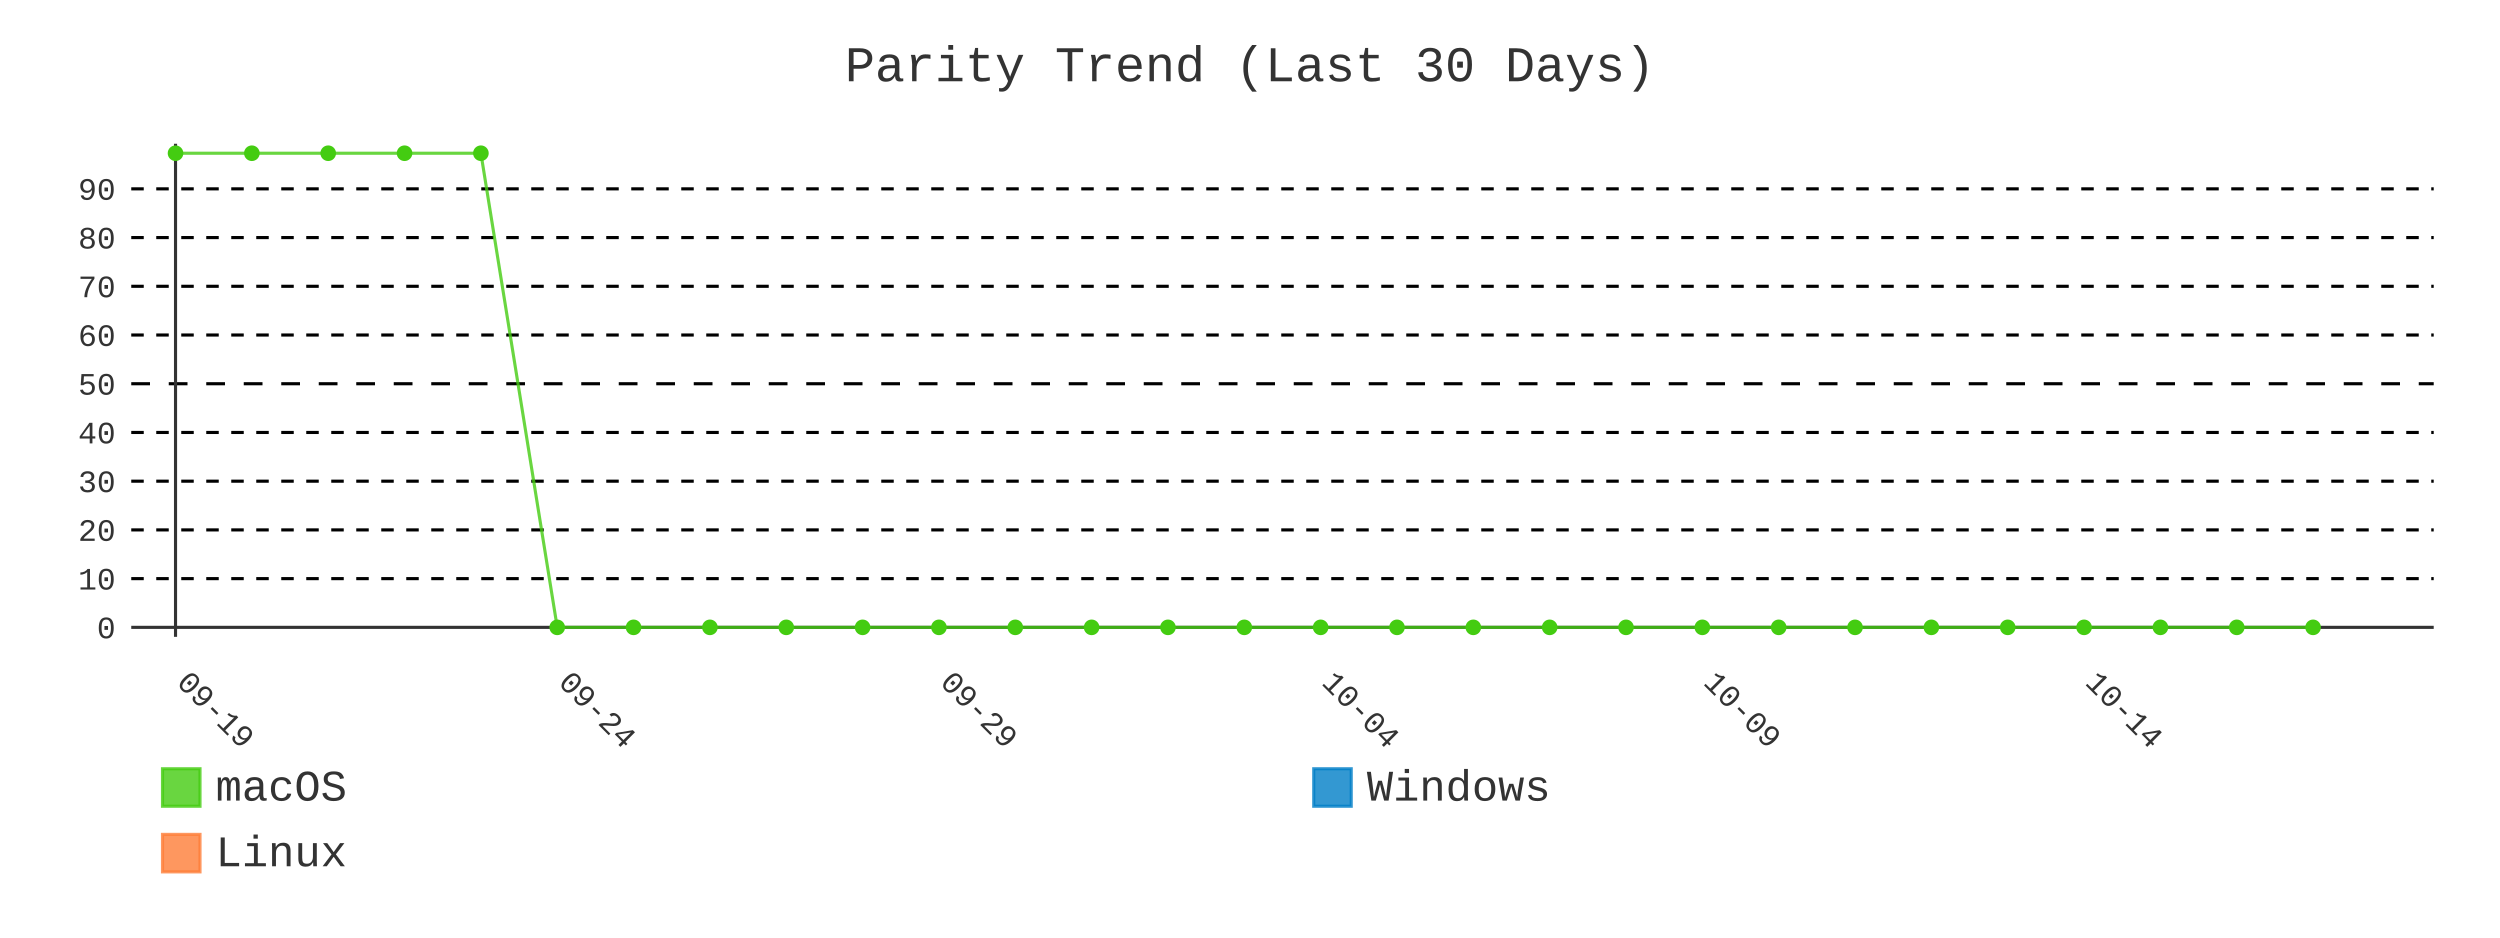
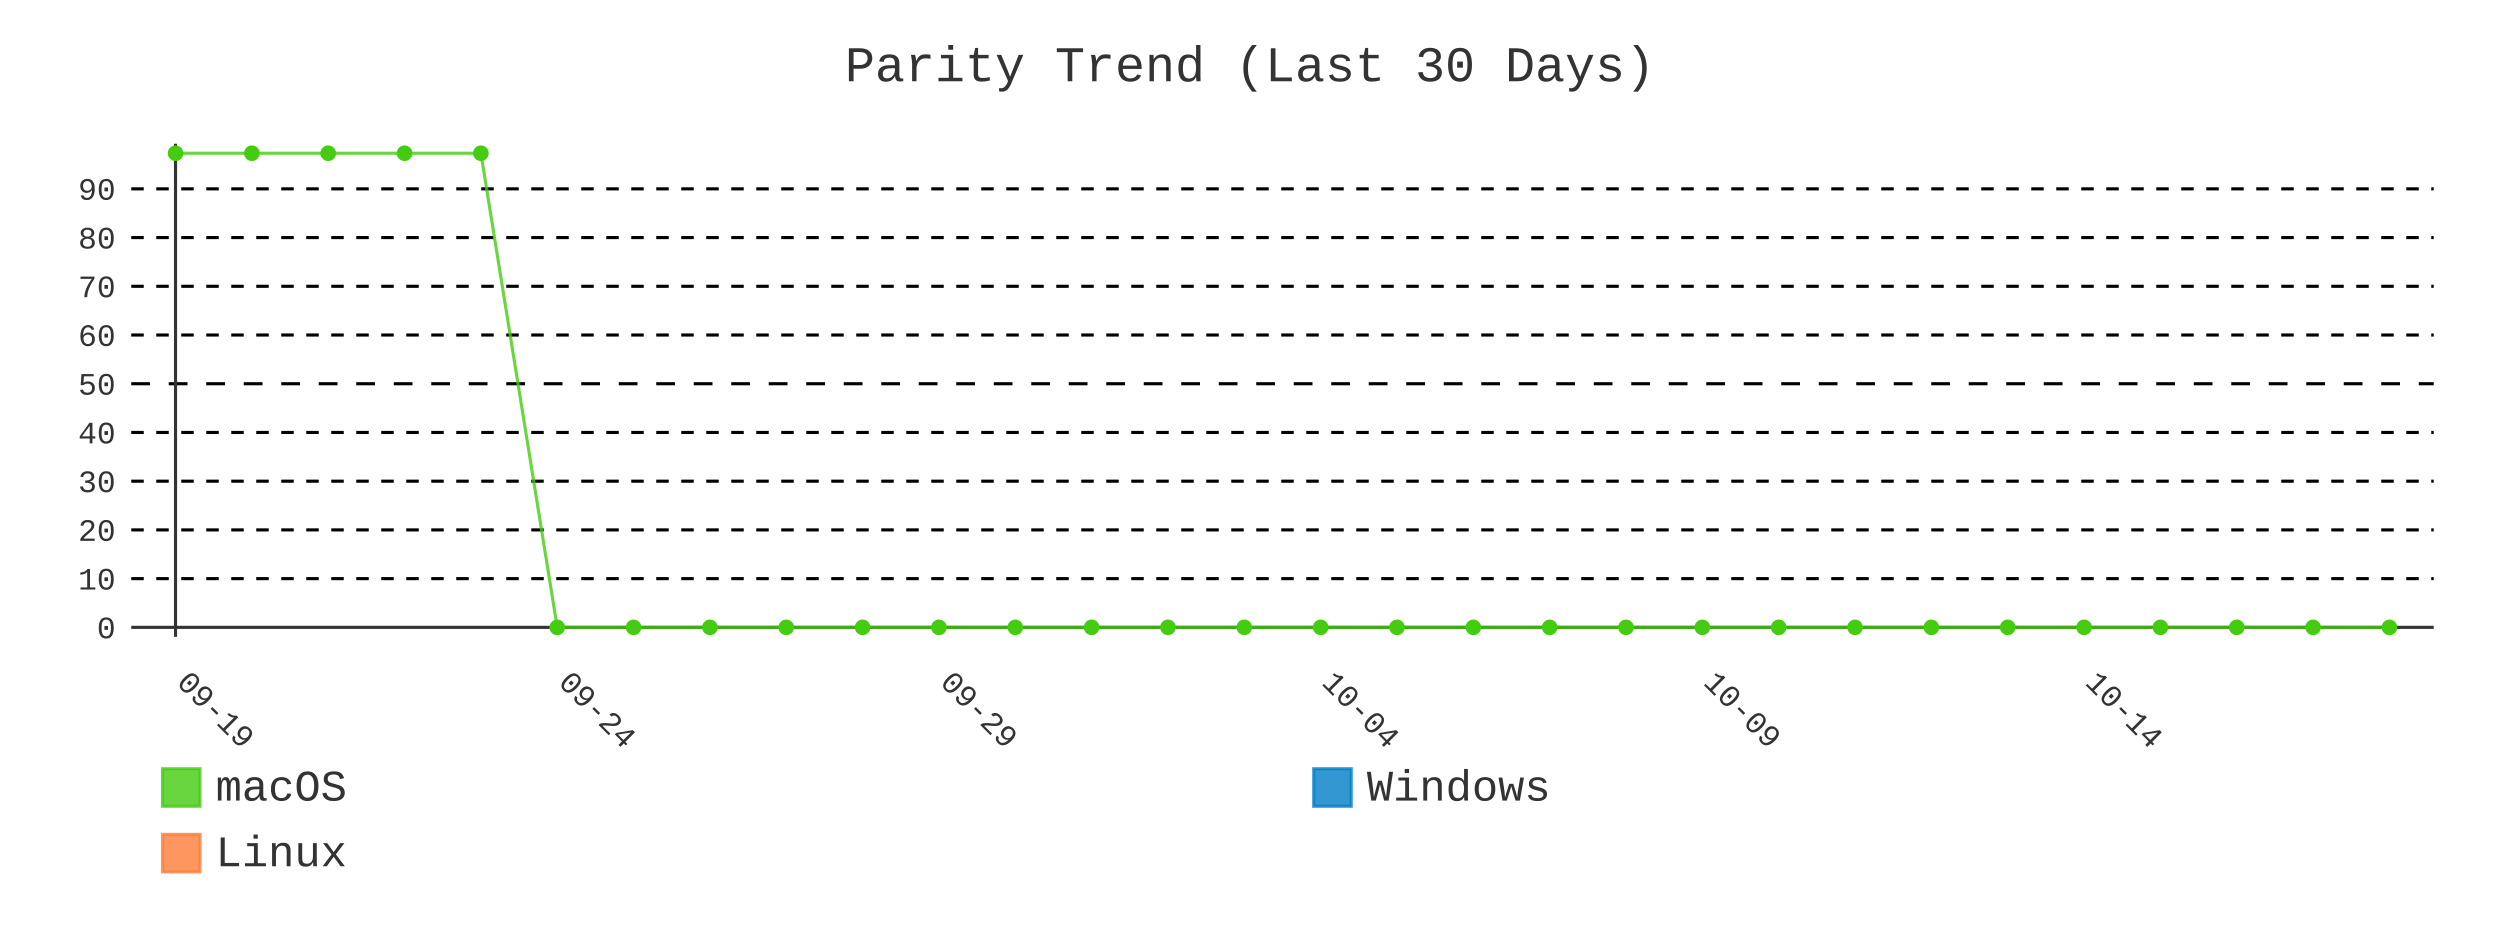
- <svg xmlns="http://www.w3.org/2000/svg" id="chart-6e5cf632-d28e-4c1e-9911-14a2afefe936" class="pygal-chart" viewBox="0 0 800 300">
+ <svg xmlns="http://www.w3.org/2000/svg" id="chart-7d05f0d0-c2d8-4988-a362-40875ed33c94" class="pygal-chart" viewBox="0 0 800 300">
  <defs>
-     <style type="text/css">#chart-6e5cf632-d28e-4c1e-9911-14a2afefe936{-webkit-user-select:none;-webkit-font-smoothing:antialiased;font-family:Consolas,"Liberation Mono",Menlo,Courier,monospace}#chart-6e5cf632-d28e-4c1e-9911-14a2afefe936 .title{font-family:Consolas,"Liberation Mono",Menlo,Courier,monospace;font-size:16px}#chart-6e5cf632-d28e-4c1e-9911-14a2afefe936 .legends .legend text{font-family:Consolas,"Liberation Mono",Menlo,Courier,monospace;font-size:14px}#chart-6e5cf632-d28e-4c1e-9911-14a2afefe936 .axis text{font-family:Consolas,"Liberation Mono",Menlo,Courier,monospace;font-size:10px}#chart-6e5cf632-d28e-4c1e-9911-14a2afefe936 .axis text.major{font-family:Consolas,"Liberation Mono",Menlo,Courier,monospace;font-size:10px}#chart-6e5cf632-d28e-4c1e-9911-14a2afefe936 .text-overlay text.value{font-family:Consolas,"Liberation Mono",Menlo,Courier,monospace;font-size:16px}#chart-6e5cf632-d28e-4c1e-9911-14a2afefe936 .text-overlay text.label{font-family:Consolas,"Liberation Mono",Menlo,Courier,monospace;font-size:10px}#chart-6e5cf632-d28e-4c1e-9911-14a2afefe936 .tooltip{font-family:Consolas,"Liberation Mono",Menlo,Courier,monospace;font-size:14px}#chart-6e5cf632-d28e-4c1e-9911-14a2afefe936 text.no_data{font-family:Consolas,"Liberation Mono",Menlo,Courier,monospace;font-size:64px}
- #chart-6e5cf632-d28e-4c1e-9911-14a2afefe936{background-color:transparent}#chart-6e5cf632-d28e-4c1e-9911-14a2afefe936 path,#chart-6e5cf632-d28e-4c1e-9911-14a2afefe936 line,#chart-6e5cf632-d28e-4c1e-9911-14a2afefe936 rect,#chart-6e5cf632-d28e-4c1e-9911-14a2afefe936 circle{-webkit-transition:400ms;-moz-transition:400ms;transition:400ms}#chart-6e5cf632-d28e-4c1e-9911-14a2afefe936 .graph &gt; .background{fill:transparent}#chart-6e5cf632-d28e-4c1e-9911-14a2afefe936 .plot &gt; .background{fill:transparent}#chart-6e5cf632-d28e-4c1e-9911-14a2afefe936 .graph{fill:#333}#chart-6e5cf632-d28e-4c1e-9911-14a2afefe936 text.no_data{fill:#333}#chart-6e5cf632-d28e-4c1e-9911-14a2afefe936 .title{fill:#333}#chart-6e5cf632-d28e-4c1e-9911-14a2afefe936 .legends .legend text{fill:#333}#chart-6e5cf632-d28e-4c1e-9911-14a2afefe936 .legends .legend:hover text{fill:#333}#chart-6e5cf632-d28e-4c1e-9911-14a2afefe936 .axis .line{stroke:#333}#chart-6e5cf632-d28e-4c1e-9911-14a2afefe936 .axis .guide.line{stroke:#666}#chart-6e5cf632-d28e-4c1e-9911-14a2afefe936 .axis .major.line{stroke:#333}#chart-6e5cf632-d28e-4c1e-9911-14a2afefe936 .axis text.major{fill:#333}#chart-6e5cf632-d28e-4c1e-9911-14a2afefe936 .axis.y .guides:hover .guide.line,#chart-6e5cf632-d28e-4c1e-9911-14a2afefe936 .line-graph .axis.x .guides:hover .guide.line,#chart-6e5cf632-d28e-4c1e-9911-14a2afefe936 .stackedline-graph .axis.x .guides:hover .guide.line,#chart-6e5cf632-d28e-4c1e-9911-14a2afefe936 .xy-graph .axis.x .guides:hover .guide.line{stroke:#333}#chart-6e5cf632-d28e-4c1e-9911-14a2afefe936 .axis .guides:hover text{fill:#333}#chart-6e5cf632-d28e-4c1e-9911-14a2afefe936 .reactive{fill-opacity:.8;stroke-opacity:.8;stroke-width:1}#chart-6e5cf632-d28e-4c1e-9911-14a2afefe936 .ci{stroke:#333}#chart-6e5cf632-d28e-4c1e-9911-14a2afefe936 .reactive.active,#chart-6e5cf632-d28e-4c1e-9911-14a2afefe936 .active .reactive{fill-opacity:.9;stroke-opacity:.9;stroke-width:4}#chart-6e5cf632-d28e-4c1e-9911-14a2afefe936 .ci .reactive.active{stroke-width:1.5}#chart-6e5cf632-d28e-4c1e-9911-14a2afefe936 .series text{fill:#333}#chart-6e5cf632-d28e-4c1e-9911-14a2afefe936 .tooltip rect{fill:transparent;stroke:#333;-webkit-transition:opacity 400ms;-moz-transition:opacity 400ms;transition:opacity 400ms}#chart-6e5cf632-d28e-4c1e-9911-14a2afefe936 .tooltip .label{fill:#333}#chart-6e5cf632-d28e-4c1e-9911-14a2afefe936 .tooltip .label{fill:#333}#chart-6e5cf632-d28e-4c1e-9911-14a2afefe936 .tooltip .legend{font-size:.8em;fill:#666}#chart-6e5cf632-d28e-4c1e-9911-14a2afefe936 .tooltip .x_label{font-size:.6em;fill:#333}#chart-6e5cf632-d28e-4c1e-9911-14a2afefe936 .tooltip .xlink{font-size:.5em;text-decoration:underline}#chart-6e5cf632-d28e-4c1e-9911-14a2afefe936 .tooltip .value{font-size:1.5em}#chart-6e5cf632-d28e-4c1e-9911-14a2afefe936 .bound{font-size:.5em}#chart-6e5cf632-d28e-4c1e-9911-14a2afefe936 .max-value{font-size:.75em;fill:#666}#chart-6e5cf632-d28e-4c1e-9911-14a2afefe936 .map-element{fill:transparent;stroke:#666 !important}#chart-6e5cf632-d28e-4c1e-9911-14a2afefe936 .map-element .reactive{fill-opacity:inherit;stroke-opacity:inherit}#chart-6e5cf632-d28e-4c1e-9911-14a2afefe936 .color-0,#chart-6e5cf632-d28e-4c1e-9911-14a2afefe936 .color-0 a:visited{stroke:#4c1;fill:#4c1}#chart-6e5cf632-d28e-4c1e-9911-14a2afefe936 .color-1,#chart-6e5cf632-d28e-4c1e-9911-14a2afefe936 .color-1 a:visited{stroke:#007ec6;fill:#007ec6}#chart-6e5cf632-d28e-4c1e-9911-14a2afefe936 .color-2,#chart-6e5cf632-d28e-4c1e-9911-14a2afefe936 .color-2 a:visited{stroke:#fe7d37;fill:#fe7d37}#chart-6e5cf632-d28e-4c1e-9911-14a2afefe936 .text-overlay .color-0 text{fill:black}#chart-6e5cf632-d28e-4c1e-9911-14a2afefe936 .text-overlay .color-1 text{fill:black}#chart-6e5cf632-d28e-4c1e-9911-14a2afefe936 .text-overlay .color-2 text{fill:black}#chart-6e5cf632-d28e-4c1e-9911-14a2afefe936 .series{stroke-width:2}#chart-6e5cf632-d28e-4c1e-9911-14a2afefe936 .series.serie-0{stroke-width:2}#chart-6e5cf632-d28e-4c1e-9911-14a2afefe936 .series.serie-1{stroke-width:2}#chart-6e5cf632-d28e-4c1e-9911-14a2afefe936 .series.serie-2{stroke-width:2}
- #chart-6e5cf632-d28e-4c1e-9911-14a2afefe936 text.no_data{text-anchor:middle}#chart-6e5cf632-d28e-4c1e-9911-14a2afefe936 .guide.line{fill:none}#chart-6e5cf632-d28e-4c1e-9911-14a2afefe936 .centered{text-anchor:middle}#chart-6e5cf632-d28e-4c1e-9911-14a2afefe936 .title{text-anchor:middle}#chart-6e5cf632-d28e-4c1e-9911-14a2afefe936 .legends .legend text{fill-opacity:1}#chart-6e5cf632-d28e-4c1e-9911-14a2afefe936 .axis.x text{text-anchor:middle}#chart-6e5cf632-d28e-4c1e-9911-14a2afefe936 .axis.x:not(.web) text[transform]{text-anchor:start}#chart-6e5cf632-d28e-4c1e-9911-14a2afefe936 .axis.x:not(.web) text[transform].backwards{text-anchor:end}#chart-6e5cf632-d28e-4c1e-9911-14a2afefe936 .axis.y text{text-anchor:end}#chart-6e5cf632-d28e-4c1e-9911-14a2afefe936 .axis.y text[transform].backwards{text-anchor:start}#chart-6e5cf632-d28e-4c1e-9911-14a2afefe936 .axis.y2 text{text-anchor:start}#chart-6e5cf632-d28e-4c1e-9911-14a2afefe936 .axis.y2 text[transform].backwards{text-anchor:end}#chart-6e5cf632-d28e-4c1e-9911-14a2afefe936 .axis .guide.line{stroke-dasharray:4,4;stroke:black}#chart-6e5cf632-d28e-4c1e-9911-14a2afefe936 .axis .major.guide.line{stroke-dasharray:6,6;stroke:black}#chart-6e5cf632-d28e-4c1e-9911-14a2afefe936 .horizontal .axis.y .guide.line,#chart-6e5cf632-d28e-4c1e-9911-14a2afefe936 .horizontal .axis.y2 .guide.line,#chart-6e5cf632-d28e-4c1e-9911-14a2afefe936 .vertical .axis.x .guide.line{opacity:0}#chart-6e5cf632-d28e-4c1e-9911-14a2afefe936 .horizontal .axis.always_show .guide.line,#chart-6e5cf632-d28e-4c1e-9911-14a2afefe936 .vertical .axis.always_show .guide.line{opacity:1 !important}#chart-6e5cf632-d28e-4c1e-9911-14a2afefe936 .axis.y .guides:hover .guide.line,#chart-6e5cf632-d28e-4c1e-9911-14a2afefe936 .axis.y2 .guides:hover .guide.line,#chart-6e5cf632-d28e-4c1e-9911-14a2afefe936 .axis.x .guides:hover .guide.line{opacity:1}#chart-6e5cf632-d28e-4c1e-9911-14a2afefe936 .axis .guides:hover text{opacity:1}#chart-6e5cf632-d28e-4c1e-9911-14a2afefe936 .nofill{fill:none}#chart-6e5cf632-d28e-4c1e-9911-14a2afefe936 .subtle-fill{fill-opacity:.2}#chart-6e5cf632-d28e-4c1e-9911-14a2afefe936 .dot{stroke-width:1px;fill-opacity:1;stroke-opacity:1}#chart-6e5cf632-d28e-4c1e-9911-14a2afefe936 .dot.active{stroke-width:5px}#chart-6e5cf632-d28e-4c1e-9911-14a2afefe936 .dot.negative{fill:transparent}#chart-6e5cf632-d28e-4c1e-9911-14a2afefe936 text,#chart-6e5cf632-d28e-4c1e-9911-14a2afefe936 tspan{stroke:none !important}#chart-6e5cf632-d28e-4c1e-9911-14a2afefe936 .series text.active{opacity:1}#chart-6e5cf632-d28e-4c1e-9911-14a2afefe936 .tooltip rect{fill-opacity:.95;stroke-width:.5}#chart-6e5cf632-d28e-4c1e-9911-14a2afefe936 .tooltip text{fill-opacity:1}#chart-6e5cf632-d28e-4c1e-9911-14a2afefe936 .showable{visibility:hidden}#chart-6e5cf632-d28e-4c1e-9911-14a2afefe936 .showable.shown{visibility:visible}#chart-6e5cf632-d28e-4c1e-9911-14a2afefe936 .gauge-background{fill:rgba(229,229,229,1);stroke:none}#chart-6e5cf632-d28e-4c1e-9911-14a2afefe936 .bg-lines{stroke:transparent;stroke-width:2px}</style>
+     <style type="text/css">#chart-7d05f0d0-c2d8-4988-a362-40875ed33c94{-webkit-user-select:none;-webkit-font-smoothing:antialiased;font-family:Consolas,"Liberation Mono",Menlo,Courier,monospace}#chart-7d05f0d0-c2d8-4988-a362-40875ed33c94 .title{font-family:Consolas,"Liberation Mono",Menlo,Courier,monospace;font-size:16px}#chart-7d05f0d0-c2d8-4988-a362-40875ed33c94 .legends .legend text{font-family:Consolas,"Liberation Mono",Menlo,Courier,monospace;font-size:14px}#chart-7d05f0d0-c2d8-4988-a362-40875ed33c94 .axis text{font-family:Consolas,"Liberation Mono",Menlo,Courier,monospace;font-size:10px}#chart-7d05f0d0-c2d8-4988-a362-40875ed33c94 .axis text.major{font-family:Consolas,"Liberation Mono",Menlo,Courier,monospace;font-size:10px}#chart-7d05f0d0-c2d8-4988-a362-40875ed33c94 .text-overlay text.value{font-family:Consolas,"Liberation Mono",Menlo,Courier,monospace;font-size:16px}#chart-7d05f0d0-c2d8-4988-a362-40875ed33c94 .text-overlay text.label{font-family:Consolas,"Liberation Mono",Menlo,Courier,monospace;font-size:10px}#chart-7d05f0d0-c2d8-4988-a362-40875ed33c94 .tooltip{font-family:Consolas,"Liberation Mono",Menlo,Courier,monospace;font-size:14px}#chart-7d05f0d0-c2d8-4988-a362-40875ed33c94 text.no_data{font-family:Consolas,"Liberation Mono",Menlo,Courier,monospace;font-size:64px}
+ #chart-7d05f0d0-c2d8-4988-a362-40875ed33c94{background-color:transparent}#chart-7d05f0d0-c2d8-4988-a362-40875ed33c94 path,#chart-7d05f0d0-c2d8-4988-a362-40875ed33c94 line,#chart-7d05f0d0-c2d8-4988-a362-40875ed33c94 rect,#chart-7d05f0d0-c2d8-4988-a362-40875ed33c94 circle{-webkit-transition:400ms;-moz-transition:400ms;transition:400ms}#chart-7d05f0d0-c2d8-4988-a362-40875ed33c94 .graph &gt; .background{fill:transparent}#chart-7d05f0d0-c2d8-4988-a362-40875ed33c94 .plot &gt; .background{fill:transparent}#chart-7d05f0d0-c2d8-4988-a362-40875ed33c94 .graph{fill:#333}#chart-7d05f0d0-c2d8-4988-a362-40875ed33c94 text.no_data{fill:#333}#chart-7d05f0d0-c2d8-4988-a362-40875ed33c94 .title{fill:#333}#chart-7d05f0d0-c2d8-4988-a362-40875ed33c94 .legends .legend text{fill:#333}#chart-7d05f0d0-c2d8-4988-a362-40875ed33c94 .legends .legend:hover text{fill:#333}#chart-7d05f0d0-c2d8-4988-a362-40875ed33c94 .axis .line{stroke:#333}#chart-7d05f0d0-c2d8-4988-a362-40875ed33c94 .axis .guide.line{stroke:#666}#chart-7d05f0d0-c2d8-4988-a362-40875ed33c94 .axis .major.line{stroke:#333}#chart-7d05f0d0-c2d8-4988-a362-40875ed33c94 .axis text.major{fill:#333}#chart-7d05f0d0-c2d8-4988-a362-40875ed33c94 .axis.y .guides:hover .guide.line,#chart-7d05f0d0-c2d8-4988-a362-40875ed33c94 .line-graph .axis.x .guides:hover .guide.line,#chart-7d05f0d0-c2d8-4988-a362-40875ed33c94 .stackedline-graph .axis.x .guides:hover .guide.line,#chart-7d05f0d0-c2d8-4988-a362-40875ed33c94 .xy-graph .axis.x .guides:hover .guide.line{stroke:#333}#chart-7d05f0d0-c2d8-4988-a362-40875ed33c94 .axis .guides:hover text{fill:#333}#chart-7d05f0d0-c2d8-4988-a362-40875ed33c94 .reactive{fill-opacity:.8;stroke-opacity:.8;stroke-width:1}#chart-7d05f0d0-c2d8-4988-a362-40875ed33c94 .ci{stroke:#333}#chart-7d05f0d0-c2d8-4988-a362-40875ed33c94 .reactive.active,#chart-7d05f0d0-c2d8-4988-a362-40875ed33c94 .active .reactive{fill-opacity:.9;stroke-opacity:.9;stroke-width:4}#chart-7d05f0d0-c2d8-4988-a362-40875ed33c94 .ci .reactive.active{stroke-width:1.5}#chart-7d05f0d0-c2d8-4988-a362-40875ed33c94 .series text{fill:#333}#chart-7d05f0d0-c2d8-4988-a362-40875ed33c94 .tooltip rect{fill:transparent;stroke:#333;-webkit-transition:opacity 400ms;-moz-transition:opacity 400ms;transition:opacity 400ms}#chart-7d05f0d0-c2d8-4988-a362-40875ed33c94 .tooltip .label{fill:#333}#chart-7d05f0d0-c2d8-4988-a362-40875ed33c94 .tooltip .label{fill:#333}#chart-7d05f0d0-c2d8-4988-a362-40875ed33c94 .tooltip .legend{font-size:.8em;fill:#666}#chart-7d05f0d0-c2d8-4988-a362-40875ed33c94 .tooltip .x_label{font-size:.6em;fill:#333}#chart-7d05f0d0-c2d8-4988-a362-40875ed33c94 .tooltip .xlink{font-size:.5em;text-decoration:underline}#chart-7d05f0d0-c2d8-4988-a362-40875ed33c94 .tooltip .value{font-size:1.5em}#chart-7d05f0d0-c2d8-4988-a362-40875ed33c94 .bound{font-size:.5em}#chart-7d05f0d0-c2d8-4988-a362-40875ed33c94 .max-value{font-size:.75em;fill:#666}#chart-7d05f0d0-c2d8-4988-a362-40875ed33c94 .map-element{fill:transparent;stroke:#666 !important}#chart-7d05f0d0-c2d8-4988-a362-40875ed33c94 .map-element .reactive{fill-opacity:inherit;stroke-opacity:inherit}#chart-7d05f0d0-c2d8-4988-a362-40875ed33c94 .color-0,#chart-7d05f0d0-c2d8-4988-a362-40875ed33c94 .color-0 a:visited{stroke:#4c1;fill:#4c1}#chart-7d05f0d0-c2d8-4988-a362-40875ed33c94 .color-1,#chart-7d05f0d0-c2d8-4988-a362-40875ed33c94 .color-1 a:visited{stroke:#007ec6;fill:#007ec6}#chart-7d05f0d0-c2d8-4988-a362-40875ed33c94 .color-2,#chart-7d05f0d0-c2d8-4988-a362-40875ed33c94 .color-2 a:visited{stroke:#fe7d37;fill:#fe7d37}#chart-7d05f0d0-c2d8-4988-a362-40875ed33c94 .text-overlay .color-0 text{fill:black}#chart-7d05f0d0-c2d8-4988-a362-40875ed33c94 .text-overlay .color-1 text{fill:black}#chart-7d05f0d0-c2d8-4988-a362-40875ed33c94 .text-overlay .color-2 text{fill:black}#chart-7d05f0d0-c2d8-4988-a362-40875ed33c94 .series{stroke-width:2}#chart-7d05f0d0-c2d8-4988-a362-40875ed33c94 .series.serie-0{stroke-width:2}#chart-7d05f0d0-c2d8-4988-a362-40875ed33c94 .series.serie-1{stroke-width:2}#chart-7d05f0d0-c2d8-4988-a362-40875ed33c94 .series.serie-2{stroke-width:2}
+ #chart-7d05f0d0-c2d8-4988-a362-40875ed33c94 text.no_data{text-anchor:middle}#chart-7d05f0d0-c2d8-4988-a362-40875ed33c94 .guide.line{fill:none}#chart-7d05f0d0-c2d8-4988-a362-40875ed33c94 .centered{text-anchor:middle}#chart-7d05f0d0-c2d8-4988-a362-40875ed33c94 .title{text-anchor:middle}#chart-7d05f0d0-c2d8-4988-a362-40875ed33c94 .legends .legend text{fill-opacity:1}#chart-7d05f0d0-c2d8-4988-a362-40875ed33c94 .axis.x text{text-anchor:middle}#chart-7d05f0d0-c2d8-4988-a362-40875ed33c94 .axis.x:not(.web) text[transform]{text-anchor:start}#chart-7d05f0d0-c2d8-4988-a362-40875ed33c94 .axis.x:not(.web) text[transform].backwards{text-anchor:end}#chart-7d05f0d0-c2d8-4988-a362-40875ed33c94 .axis.y text{text-anchor:end}#chart-7d05f0d0-c2d8-4988-a362-40875ed33c94 .axis.y text[transform].backwards{text-anchor:start}#chart-7d05f0d0-c2d8-4988-a362-40875ed33c94 .axis.y2 text{text-anchor:start}#chart-7d05f0d0-c2d8-4988-a362-40875ed33c94 .axis.y2 text[transform].backwards{text-anchor:end}#chart-7d05f0d0-c2d8-4988-a362-40875ed33c94 .axis .guide.line{stroke-dasharray:4,4;stroke:black}#chart-7d05f0d0-c2d8-4988-a362-40875ed33c94 .axis .major.guide.line{stroke-dasharray:6,6;stroke:black}#chart-7d05f0d0-c2d8-4988-a362-40875ed33c94 .horizontal .axis.y .guide.line,#chart-7d05f0d0-c2d8-4988-a362-40875ed33c94 .horizontal .axis.y2 .guide.line,#chart-7d05f0d0-c2d8-4988-a362-40875ed33c94 .vertical .axis.x .guide.line{opacity:0}#chart-7d05f0d0-c2d8-4988-a362-40875ed33c94 .horizontal .axis.always_show .guide.line,#chart-7d05f0d0-c2d8-4988-a362-40875ed33c94 .vertical .axis.always_show .guide.line{opacity:1 !important}#chart-7d05f0d0-c2d8-4988-a362-40875ed33c94 .axis.y .guides:hover .guide.line,#chart-7d05f0d0-c2d8-4988-a362-40875ed33c94 .axis.y2 .guides:hover .guide.line,#chart-7d05f0d0-c2d8-4988-a362-40875ed33c94 .axis.x .guides:hover .guide.line{opacity:1}#chart-7d05f0d0-c2d8-4988-a362-40875ed33c94 .axis .guides:hover text{opacity:1}#chart-7d05f0d0-c2d8-4988-a362-40875ed33c94 .nofill{fill:none}#chart-7d05f0d0-c2d8-4988-a362-40875ed33c94 .subtle-fill{fill-opacity:.2}#chart-7d05f0d0-c2d8-4988-a362-40875ed33c94 .dot{stroke-width:1px;fill-opacity:1;stroke-opacity:1}#chart-7d05f0d0-c2d8-4988-a362-40875ed33c94 .dot.active{stroke-width:5px}#chart-7d05f0d0-c2d8-4988-a362-40875ed33c94 .dot.negative{fill:transparent}#chart-7d05f0d0-c2d8-4988-a362-40875ed33c94 text,#chart-7d05f0d0-c2d8-4988-a362-40875ed33c94 tspan{stroke:none !important}#chart-7d05f0d0-c2d8-4988-a362-40875ed33c94 .series text.active{opacity:1}#chart-7d05f0d0-c2d8-4988-a362-40875ed33c94 .tooltip rect{fill-opacity:.95;stroke-width:.5}#chart-7d05f0d0-c2d8-4988-a362-40875ed33c94 .tooltip text{fill-opacity:1}#chart-7d05f0d0-c2d8-4988-a362-40875ed33c94 .showable{visibility:hidden}#chart-7d05f0d0-c2d8-4988-a362-40875ed33c94 .showable.shown{visibility:visible}#chart-7d05f0d0-c2d8-4988-a362-40875ed33c94 .gauge-background{fill:rgba(229,229,229,1);stroke:none}#chart-7d05f0d0-c2d8-4988-a362-40875ed33c94 .bg-lines{stroke:transparent;stroke-width:2px}</style>
  </defs>
  <g class="graph line-graph vertical">
    <rect x="0" y="0" width="800" height="300" class="background" />
    <g transform="translate(42, 46)" class="plot">
      <rect x="0" y="0" width="736.787" height="157.787" class="background" />
      <g class="axis y always_show">
        <g class="guides">
          <path d="M0 154.752 h736.787" class="axis major line" />
          <text x="-5" y="158.252" class="major">0</text>
        </g>
        <g class="guides">
          <path d="M0 139.161 h736.787" class="guide line" />
          <text x="-5" y="142.661" class="">10</text>
        </g>
        <g class="guides">
          <path d="M0 123.57 h736.787" class="guide line" />
          <text x="-5" y="127.07" class="">20</text>
        </g>
        <g class="guides">
          <path d="M0 107.979 h736.787" class="guide line" />
          <text x="-5" y="111.479" class="">30</text>
        </g>
        <g class="guides">
          <path d="M0 92.388 h736.787" class="guide line" />
          <text x="-5" y="95.888" class="">40</text>
        </g>
        <g class="guides">
          <path d="M0 76.796 h736.787" class="major guide line" />
          <text x="-5" y="80.296" class="major">50</text>
        </g>
        <g class="guides">
          <path d="M0 61.205 h736.787" class="guide line" />
          <text x="-5" y="64.705" class="">60</text>
        </g>
        <g class="guides">
          <path d="M0 45.614 h736.787" class="guide line" />
          <text x="-5" y="49.114" class="">70</text>
        </g>
        <g class="guides">
          <path d="M0 30.023 h736.787" class="guide line" />
          <text x="-5" y="33.523" class="">80</text>
        </g>
        <g class="guides">
          <path d="M0 14.432 h736.787" class="guide line" />
          <text x="-5" y="17.932" class="">90</text>
        </g>
      </g>
      <g class="axis x">
        <g class="guides">
          <path d="M14.169 0 v157.787" class="major line" />
          <text x="14.169" y="172.787" class="major" transform="rotate(45 14.16898 172.7868)">09-19</text>
        </g>
        <g class="guides">
          <path d="M136.315 0 v157.787" class="major guide line" />
          <text x="136.315" y="172.787" class="major" transform="rotate(45 136.3153 172.7868)">09-24</text>
        </g>
        <g class="guides">
          <path d="M258.462 0 v157.787" class="major guide line" />
          <text x="258.462" y="172.787" class="major" transform="rotate(45 258.4617 172.7868)">09-29</text>
        </g>
        <g class="guides">
          <path d="M380.608 0 v157.787" class="major guide line" />
          <text x="380.608" y="172.787" class="major" transform="rotate(45 380.608 172.7868)">10-04</text>
        </g>
        <g class="guides">
          <path d="M502.754 0 v157.787" class="major guide line" />
          <text x="502.754" y="172.787" class="major" transform="rotate(45 502.7544 172.7868)">10-09</text>
        </g>
        <g class="guides">
          <path d="M624.901 0 v157.787" class="major guide line" />
          <text x="624.901" y="172.787" class="major" transform="rotate(45 624.9007 172.7868)">10-14</text>
        </g>
      </g>
      <g class="series serie-0 color-0">
-         <path d="M14.169 3.034 L38.598 3.034 63.028 3.034 87.457 3.034 111.886 3.034 136.315 154.752 160.745 154.752 185.174 154.752 209.603 154.752 234.032 154.752 258.462 154.752 282.891 154.752 307.32 154.752 331.749 154.752 356.179 154.752 380.608 154.752 405.037 154.752 429.467 154.752 453.896 154.752 478.325 154.752 502.754 154.752 527.184 154.752 551.613 154.752 576.042 154.752 600.471 154.752 624.901 154.752 649.33 154.752 673.759 154.752 698.189 154.752" class="line reactive nofill" />
+         <path d="M14.169 3.034 L38.598 3.034 63.028 3.034 87.457 3.034 111.886 3.034 136.315 154.752 160.745 154.752 185.174 154.752 209.603 154.752 234.032 154.752 258.462 154.752 282.891 154.752 307.32 154.752 331.749 154.752 356.179 154.752 380.608 154.752 405.037 154.752 429.467 154.752 453.896 154.752 478.325 154.752 502.754 154.752 527.184 154.752 551.613 154.752 576.042 154.752 600.471 154.752 624.901 154.752 649.33 154.752 673.759 154.752 698.189 154.752 722.618 154.752" class="line reactive nofill" />
      </g>
      <g class="series serie-1 color-1" />
      <g class="series serie-2 color-2" />
    </g>
    <g class="titles">
      <text x="400.0" y="26" class="title plot_title">Parity Trend (Last 30 Days)</text>
    </g>
    <g transform="translate(42, 46)" class="plot overlay">
      <g class="series serie-0 color-0">
        <g class="dots">
          <circle cx="14.169" cy="3.034" r="2" class="dot reactive tooltip-trigger" />
        </g>
        <g class="dots">
          <circle cx="38.598" cy="3.034" r="2" class="dot reactive tooltip-trigger" />
        </g>
        <g class="dots">
          <circle cx="63.028" cy="3.034" r="2" class="dot reactive tooltip-trigger" />
        </g>
        <g class="dots">
          <circle cx="87.457" cy="3.034" r="2" class="dot reactive tooltip-trigger" />
        </g>
        <g class="dots">
          <circle cx="111.886" cy="3.034" r="2" class="dot reactive tooltip-trigger" />
        </g>
        <g class="dots">
          <circle cx="136.315" cy="154.752" r="2" class="dot reactive tooltip-trigger" />
        </g>
        <g class="dots">
          <circle cx="160.745" cy="154.752" r="2" class="dot reactive tooltip-trigger" />
        </g>
        <g class="dots">
          <circle cx="185.174" cy="154.752" r="2" class="dot reactive tooltip-trigger" />
        </g>
        <g class="dots">
          <circle cx="209.603" cy="154.752" r="2" class="dot reactive tooltip-trigger" />
        </g>
        <g class="dots">
          <circle cx="234.032" cy="154.752" r="2" class="dot reactive tooltip-trigger" />
        </g>
        <g class="dots">
          <circle cx="258.462" cy="154.752" r="2" class="dot reactive tooltip-trigger" />
        </g>
        <g class="dots">
          <circle cx="282.891" cy="154.752" r="2" class="dot reactive tooltip-trigger" />
        </g>
        <g class="dots">
          <circle cx="307.32" cy="154.752" r="2" class="dot reactive tooltip-trigger" />
        </g>
        <g class="dots">
          <circle cx="331.749" cy="154.752" r="2" class="dot reactive tooltip-trigger" />
        </g>
        <g class="dots">
          <circle cx="356.179" cy="154.752" r="2" class="dot reactive tooltip-trigger" />
        </g>
        <g class="dots">
          <circle cx="380.608" cy="154.752" r="2" class="dot reactive tooltip-trigger" />
        </g>
        <g class="dots">
          <circle cx="405.037" cy="154.752" r="2" class="dot reactive tooltip-trigger" />
        </g>
        <g class="dots">
          <circle cx="429.467" cy="154.752" r="2" class="dot reactive tooltip-trigger" />
        </g>
        <g class="dots">
          <circle cx="453.896" cy="154.752" r="2" class="dot reactive tooltip-trigger" />
        </g>
        <g class="dots">
          <circle cx="478.325" cy="154.752" r="2" class="dot reactive tooltip-trigger" />
        </g>
        <g class="dots">
          <circle cx="502.754" cy="154.752" r="2" class="dot reactive tooltip-trigger" />
        </g>
        <g class="dots">
          <circle cx="527.184" cy="154.752" r="2" class="dot reactive tooltip-trigger" />
        </g>
        <g class="dots">
          <circle cx="551.613" cy="154.752" r="2" class="dot reactive tooltip-trigger" />
        </g>
        <g class="dots">
          <circle cx="576.042" cy="154.752" r="2" class="dot reactive tooltip-trigger" />
        </g>
        <g class="dots">
          <circle cx="600.471" cy="154.752" r="2" class="dot reactive tooltip-trigger" />
        </g>
        <g class="dots">
          <circle cx="624.901" cy="154.752" r="2" class="dot reactive tooltip-trigger" />
        </g>
        <g class="dots">
          <circle cx="649.33" cy="154.752" r="2" class="dot reactive tooltip-trigger" />
        </g>
        <g class="dots">
          <circle cx="673.759" cy="154.752" r="2" class="dot reactive tooltip-trigger" />
        </g>
        <g class="dots">
          <circle cx="698.189" cy="154.752" r="2" class="dot reactive tooltip-trigger" />
+         </g>
+         <g class="dots">
+           <circle cx="722.618" cy="154.752" r="2" class="dot reactive tooltip-trigger" />
        </g>
      </g>
      <g class="series serie-1 color-1" />
      <g class="series serie-2 color-2" />
    </g>
    <g transform="translate(42, 46)" class="plot text-overlay">
      <g class="series serie-0 color-0" />
      <g class="series serie-1 color-1" />
      <g class="series serie-2 color-2" />
    </g>
    <g transform="translate(42, 46)" class="plot tooltip-overlay">
      <g transform="translate(0 0)" style="opacity: 0" class="tooltip">
        <rect rx="0" ry="0" width="0" height="0" class="tooltip-box" />
        <g class="text" />
      </g>
    </g>
    <g transform="translate(52, 245)" class="legends">
      <g id="activate-serie-0" class="legend reactive activate-serie">
        <rect x="0.0" y="1.0" width="12" height="12" class="color-0 reactive" />
        <text x="17.0" y="11.2">macOS</text>
      </g>
      <g id="activate-serie-1" class="legend reactive activate-serie">
        <rect x="368.393" y="1.0" width="12" height="12" class="color-1 reactive" />
        <text x="385.393" y="11.2">Windows</text>
      </g>
      <g id="activate-serie-2" class="legend reactive activate-serie">
        <rect x="0.0" y="22.0" width="12" height="12" class="color-2 reactive" />
        <text x="17.0" y="32.2">Linux</text>
      </g>
    </g>
  </g>
</svg>
